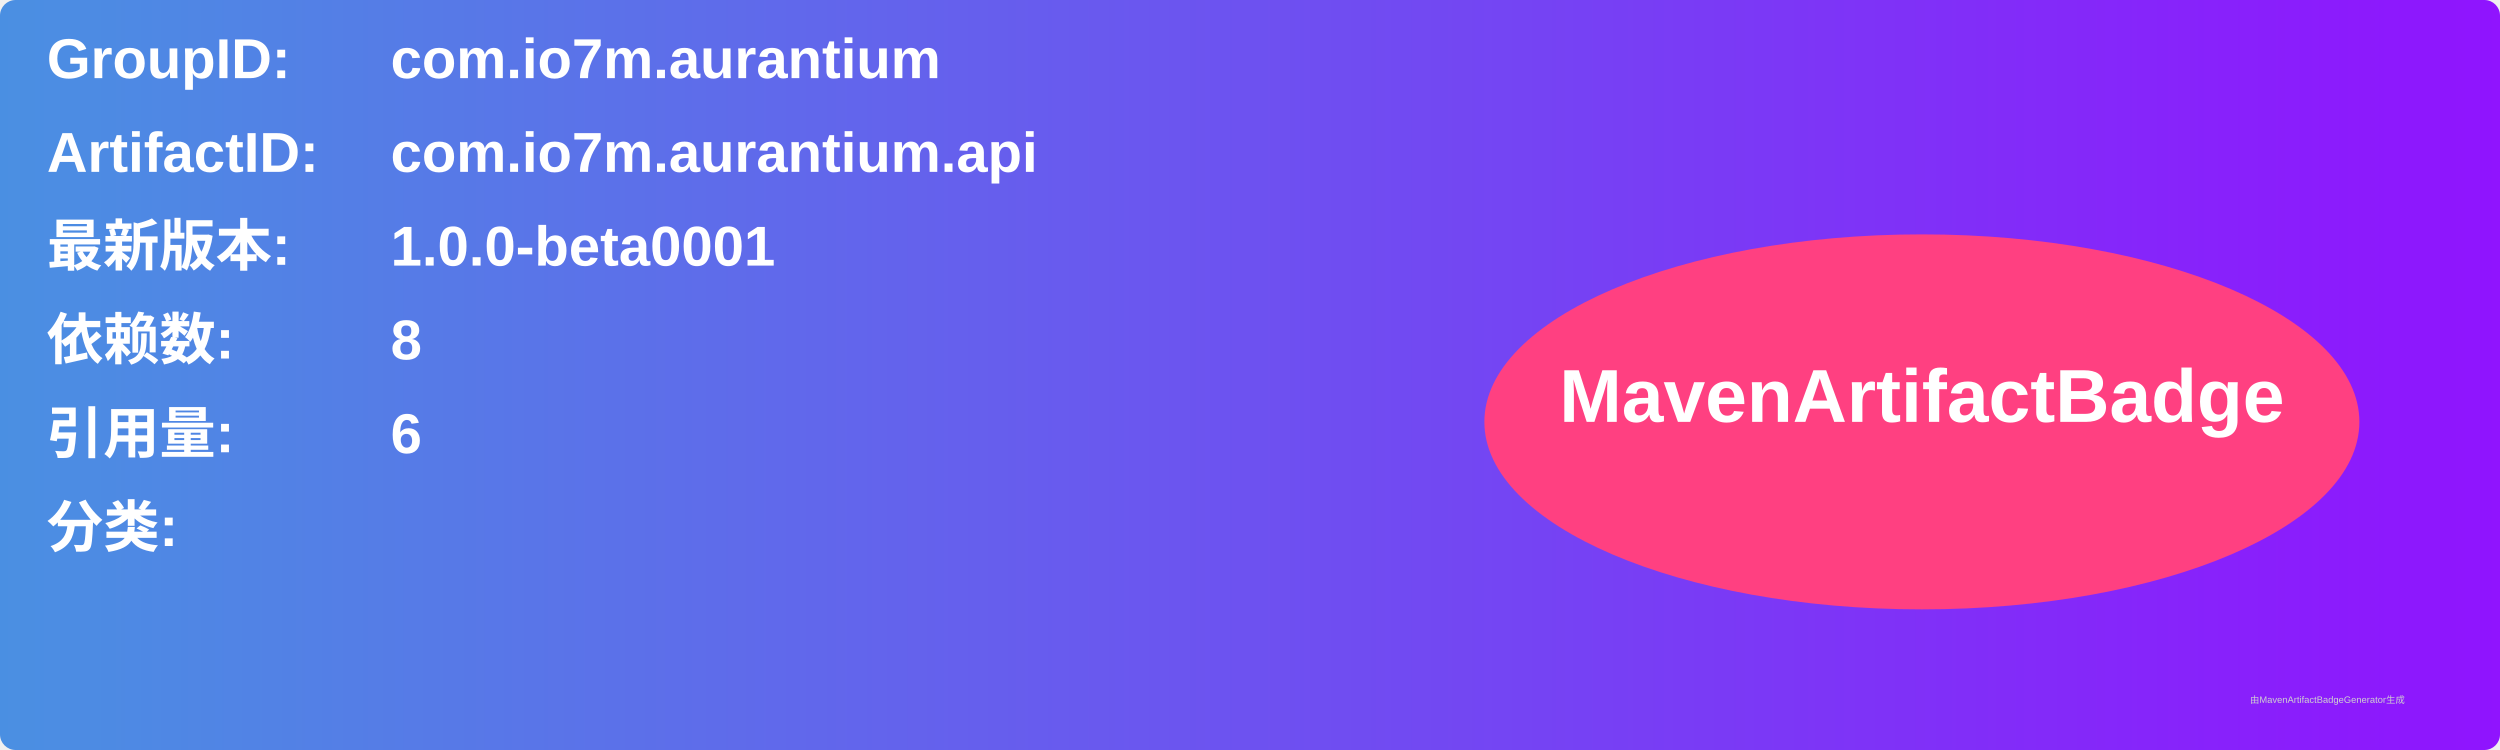
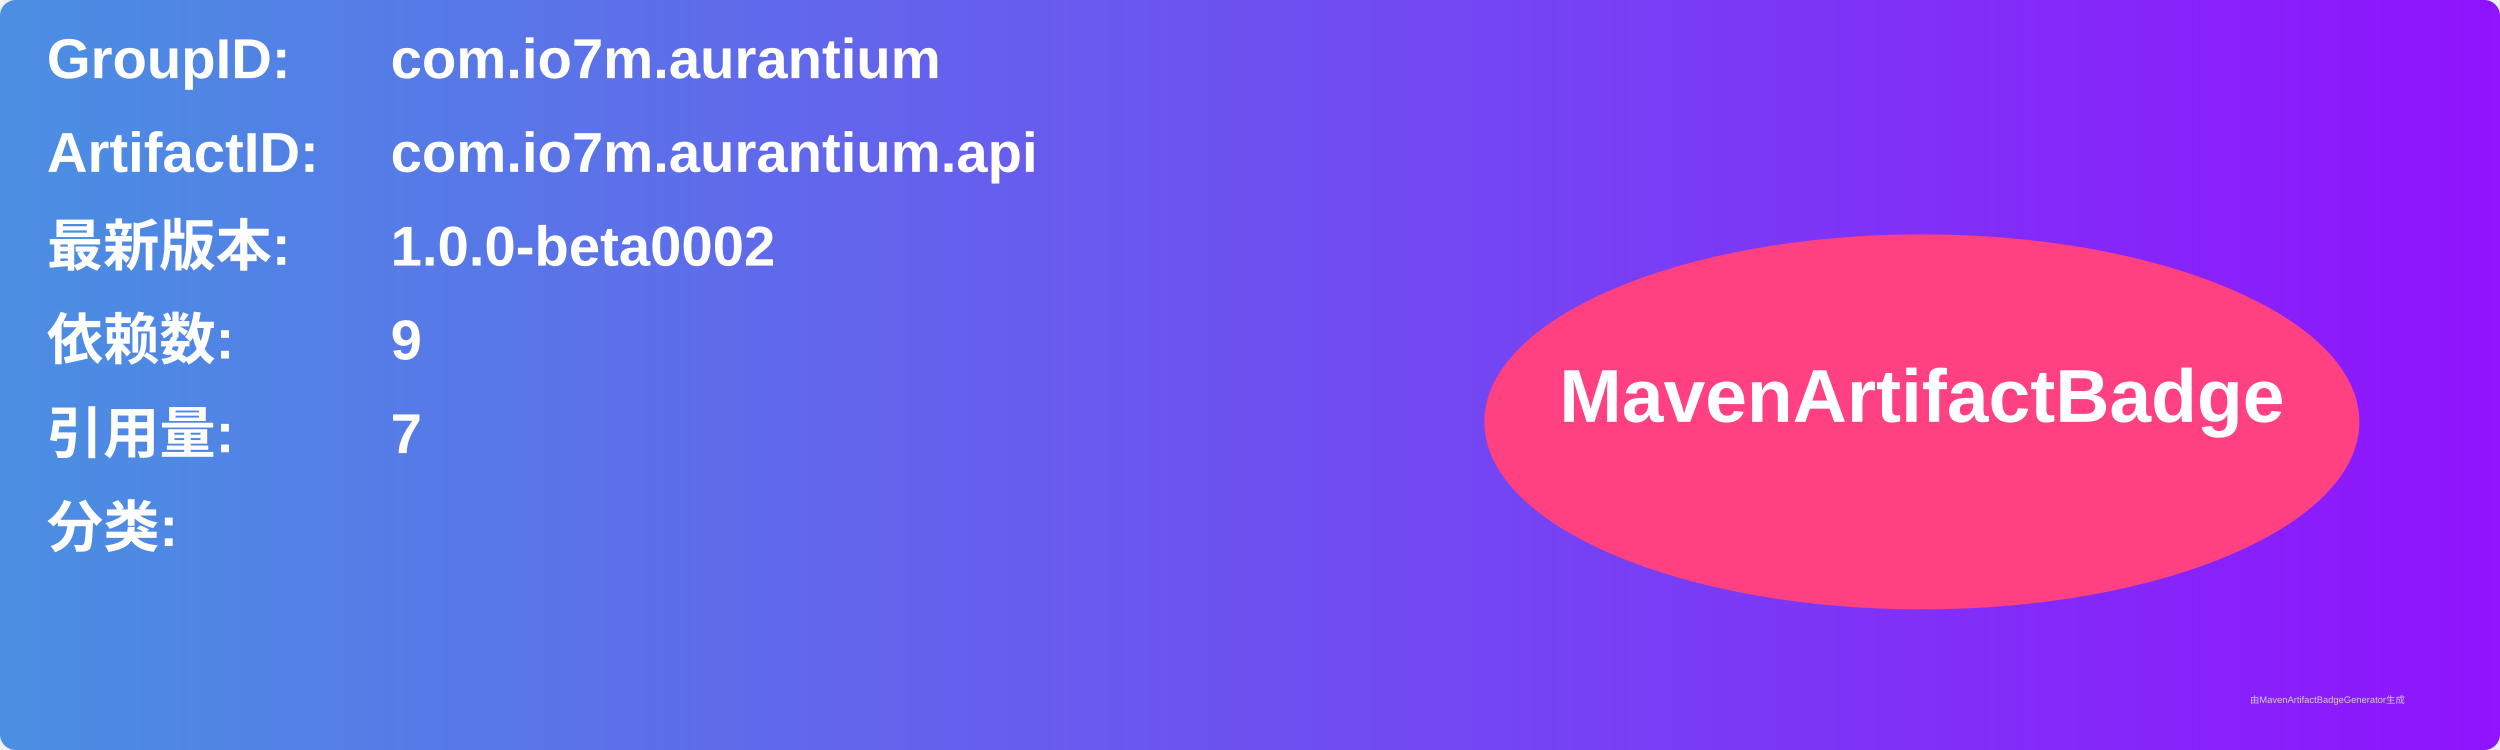
<svg xmlns="http://www.w3.org/2000/svg" width="800" height="240" viewBox="0 0 800 240">
  <linearGradient id="grad" x1="0%" y1="0%" x2="100%" y2="0%">
    <stop offset="0%" stop-color="#4a90e2" />
    <stop offset="100%" stop-color="#9013fe" />
  </linearGradient>
  <rect width="100%" height="100%" rx="5" ry="5" fill="url(#grad)" />
  <g transform="translate(15, 15)">
    <text x="0" y="10" font-family="Arial" font-size="18" fill="white" font-weight="bold" width="260">GroupID:</text>
    <text x="110" y="10" font-family="Arial" font-size="18" fill="white" font-weight="bold" width="460">com.io7m.aurantium</text>
    <text x="0" y="40" font-family="Arial" font-size="18" fill="white" font-weight="bold" width="260">ArtifactID:</text>
    <text x="110" y="40" font-family="Arial" font-size="18" fill="white" font-weight="bold" width="460">com.io7m.aurantium.api</text>
    <text x="0" y="70" font-family="Arial" font-size="18" fill="white" font-weight="bold">最新版本:</text>
    <text x="110" y="70" font-family="Arial" font-size="18" fill="white" font-weight="bold">
-       <tspan font-weight="bold">1.0.0-beta0001</tspan>
+       <tspan font-weight="bold">1.0.0-beta0002</tspan>
    </text>
    <text x="0" y="100" font-family="Arial" font-size="18" fill="white" font-weight="bold">依赖数: </text>
    <text x="110" y="100" font-family="Arial" font-size="18" fill="white">
-       <tspan font-weight="bold">8</tspan>
+       <tspan font-weight="bold">9</tspan>
    </text>
    <text x="0" y="130" font-family="Arial" font-size="18" fill="white" font-weight="bold">引用量: </text>
    <text x="110" y="130" font-family="Arial" font-size="18" fill="white">
-       <tspan font-weight="bold">6</tspan>
+       <tspan font-weight="bold">7</tspan>
    </text>
    <text x="0" y="160" font-family="Arial" font-size="18" fill="white" font-weight="bold">分类:</text>
    <text x="10" y="190" font-family="Arial" font-size="10" fill="white">
      <tspan font-weight="bold" />
    </text>
    <ellipse cx="600" cy="120" rx="140" ry="60" fill="#ff4081" />
    <text x="600" y="120" text-anchor="middle" font-family="Arial" font-size="24" fill="white" font-weight="bold">MavenArtifactBadge</text>
  </g>
  <text x="720" y="225" font-family="Arial" font-size="3" fill="#d0d0d0">由MavenArtifactBadgeGenerator生成</text>
</svg>
